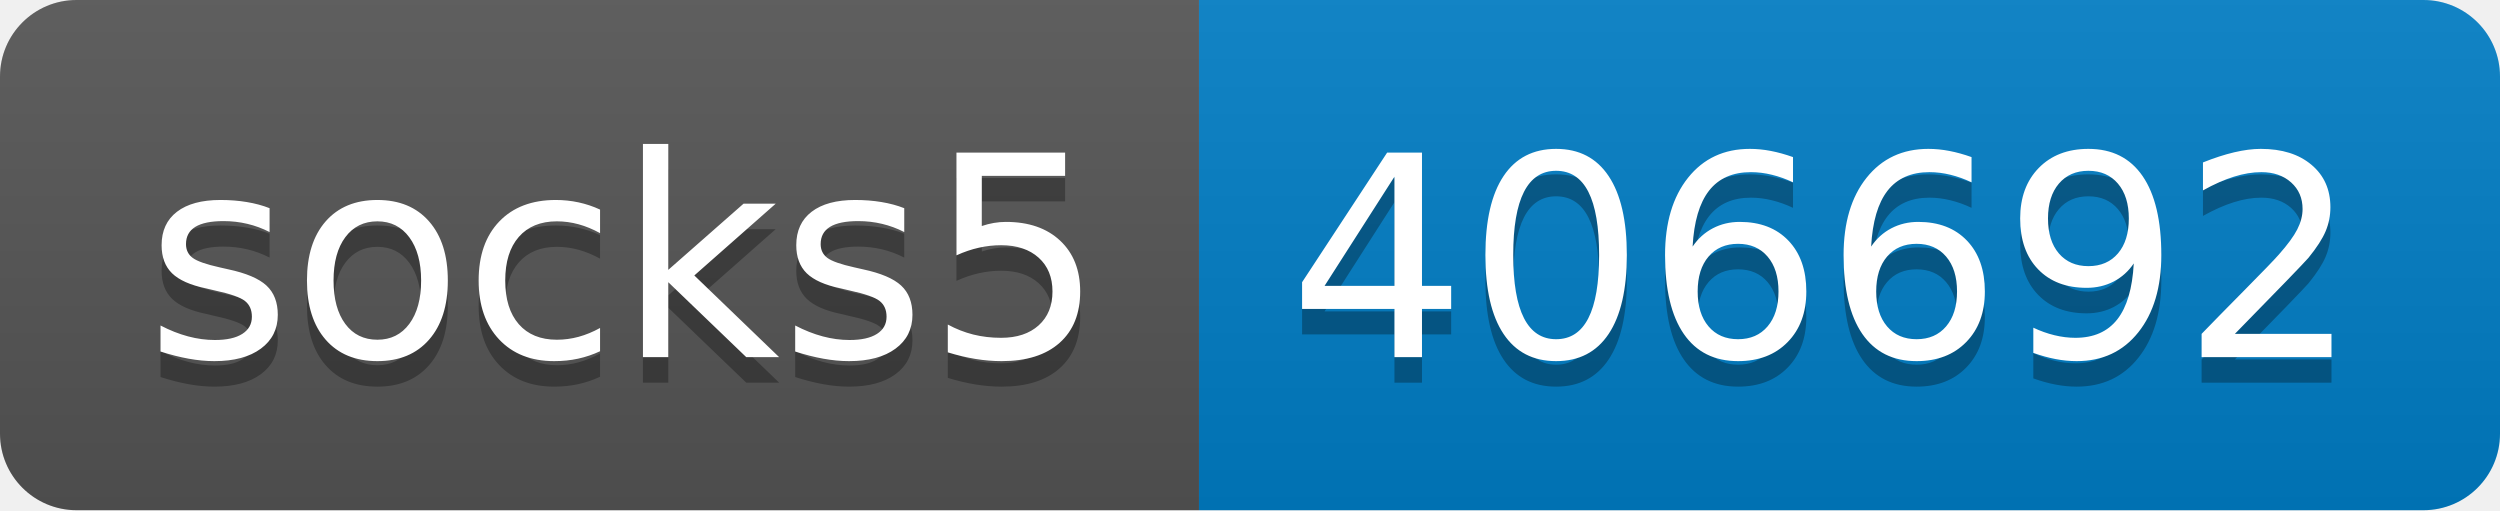
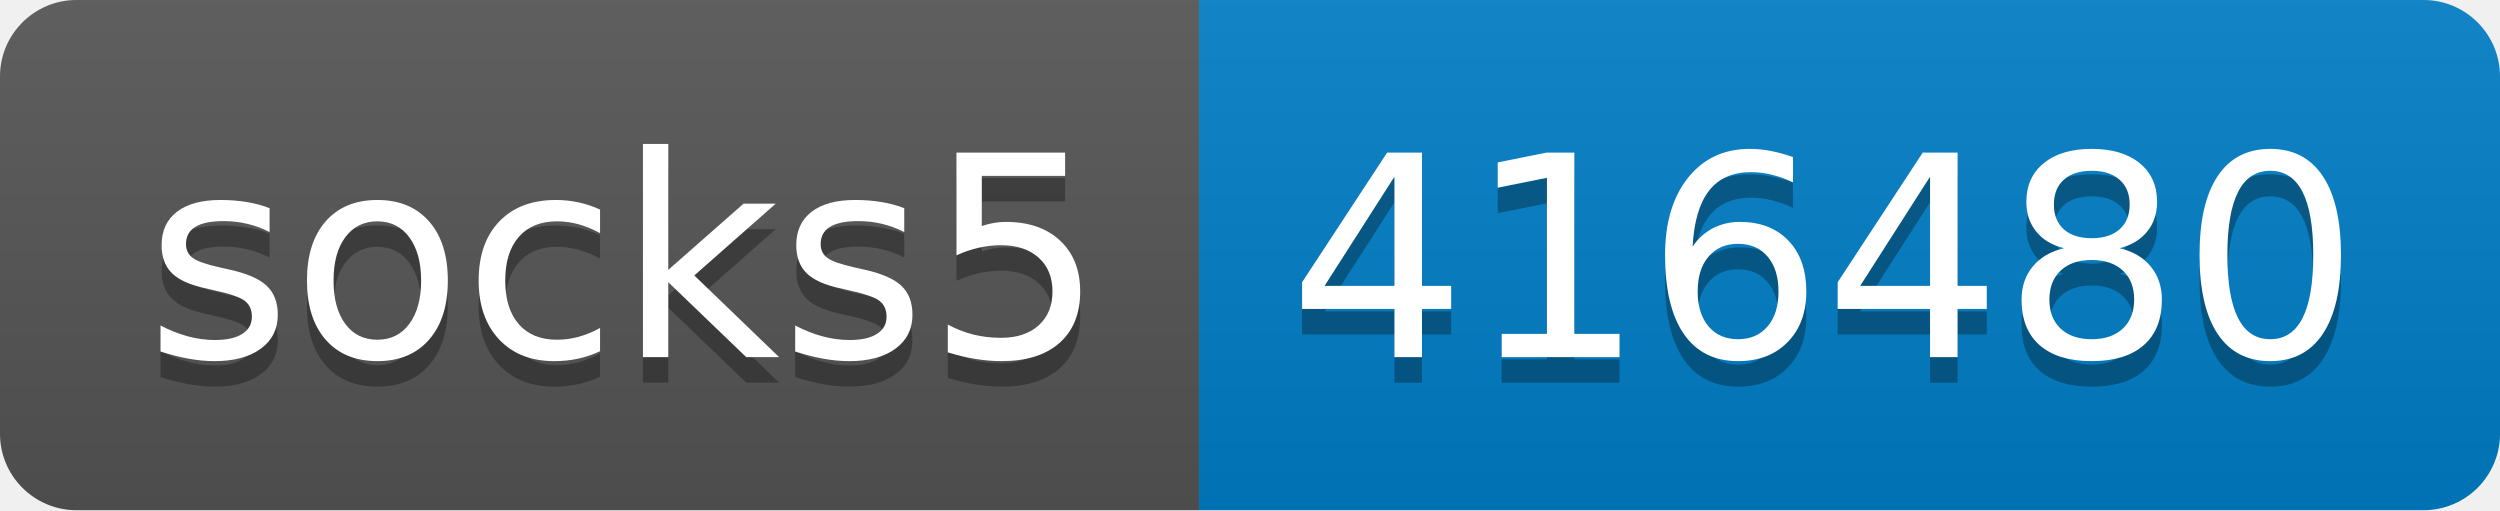
- <svg xmlns="http://www.w3.org/2000/svg" width="98" height="20" role="img" aria-label="socks5: 406692">
+ <svg xmlns="http://www.w3.org/2000/svg" width="98" height="20" role="img" aria-label="socks5: 416480">
  <linearGradient id="s" x2="0" y2="100%">
    <stop offset="0" stop-color="#bbb" stop-opacity=".1" />
    <stop offset="1" stop-opacity=".1" />
  </linearGradient>
  <clipPath id="r">
    <rect width="98" height="20" rx="3" fill="#fff" />
  </clipPath>
  <g clip-path="url(#r)">
    <rect width="47" height="20" fill="#555" />
    <rect x="47" width="51" height="20" fill="#007ec6" />
    <rect width="98" height="20" fill="url(#s)" />
  </g>
  <g fill="#fff" text-anchor="middle" font-family="Verdana,Geneva,DejaVu Sans,sans-serif" text-rendering="geometricPrecision" font-size="110">
    <text aria-hidden="true" x="245" y="150" fill="#010101" fill-opacity=".3" transform="scale(.1)" textLength="370">socks5</text>
    <text x="245" y="140" transform="scale(.1)" fill="#fff" textLength="370">socks5</text>
-     <text aria-hidden="true" x="715" y="150" fill="#010101" fill-opacity=".3" transform="scale(.1)" textLength="410">406692</text>
-     <text x="715" y="140" transform="scale(.1)" fill="#fff" textLength="410">406692</text>
+     <text aria-hidden="true" x="715" y="150" fill="#010101" fill-opacity=".3" transform="scale(.1)" textLength="410">416480</text>
+     <text x="715" y="140" transform="scale(.1)" fill="#fff" textLength="410">416480</text>
  </g>
</svg>
